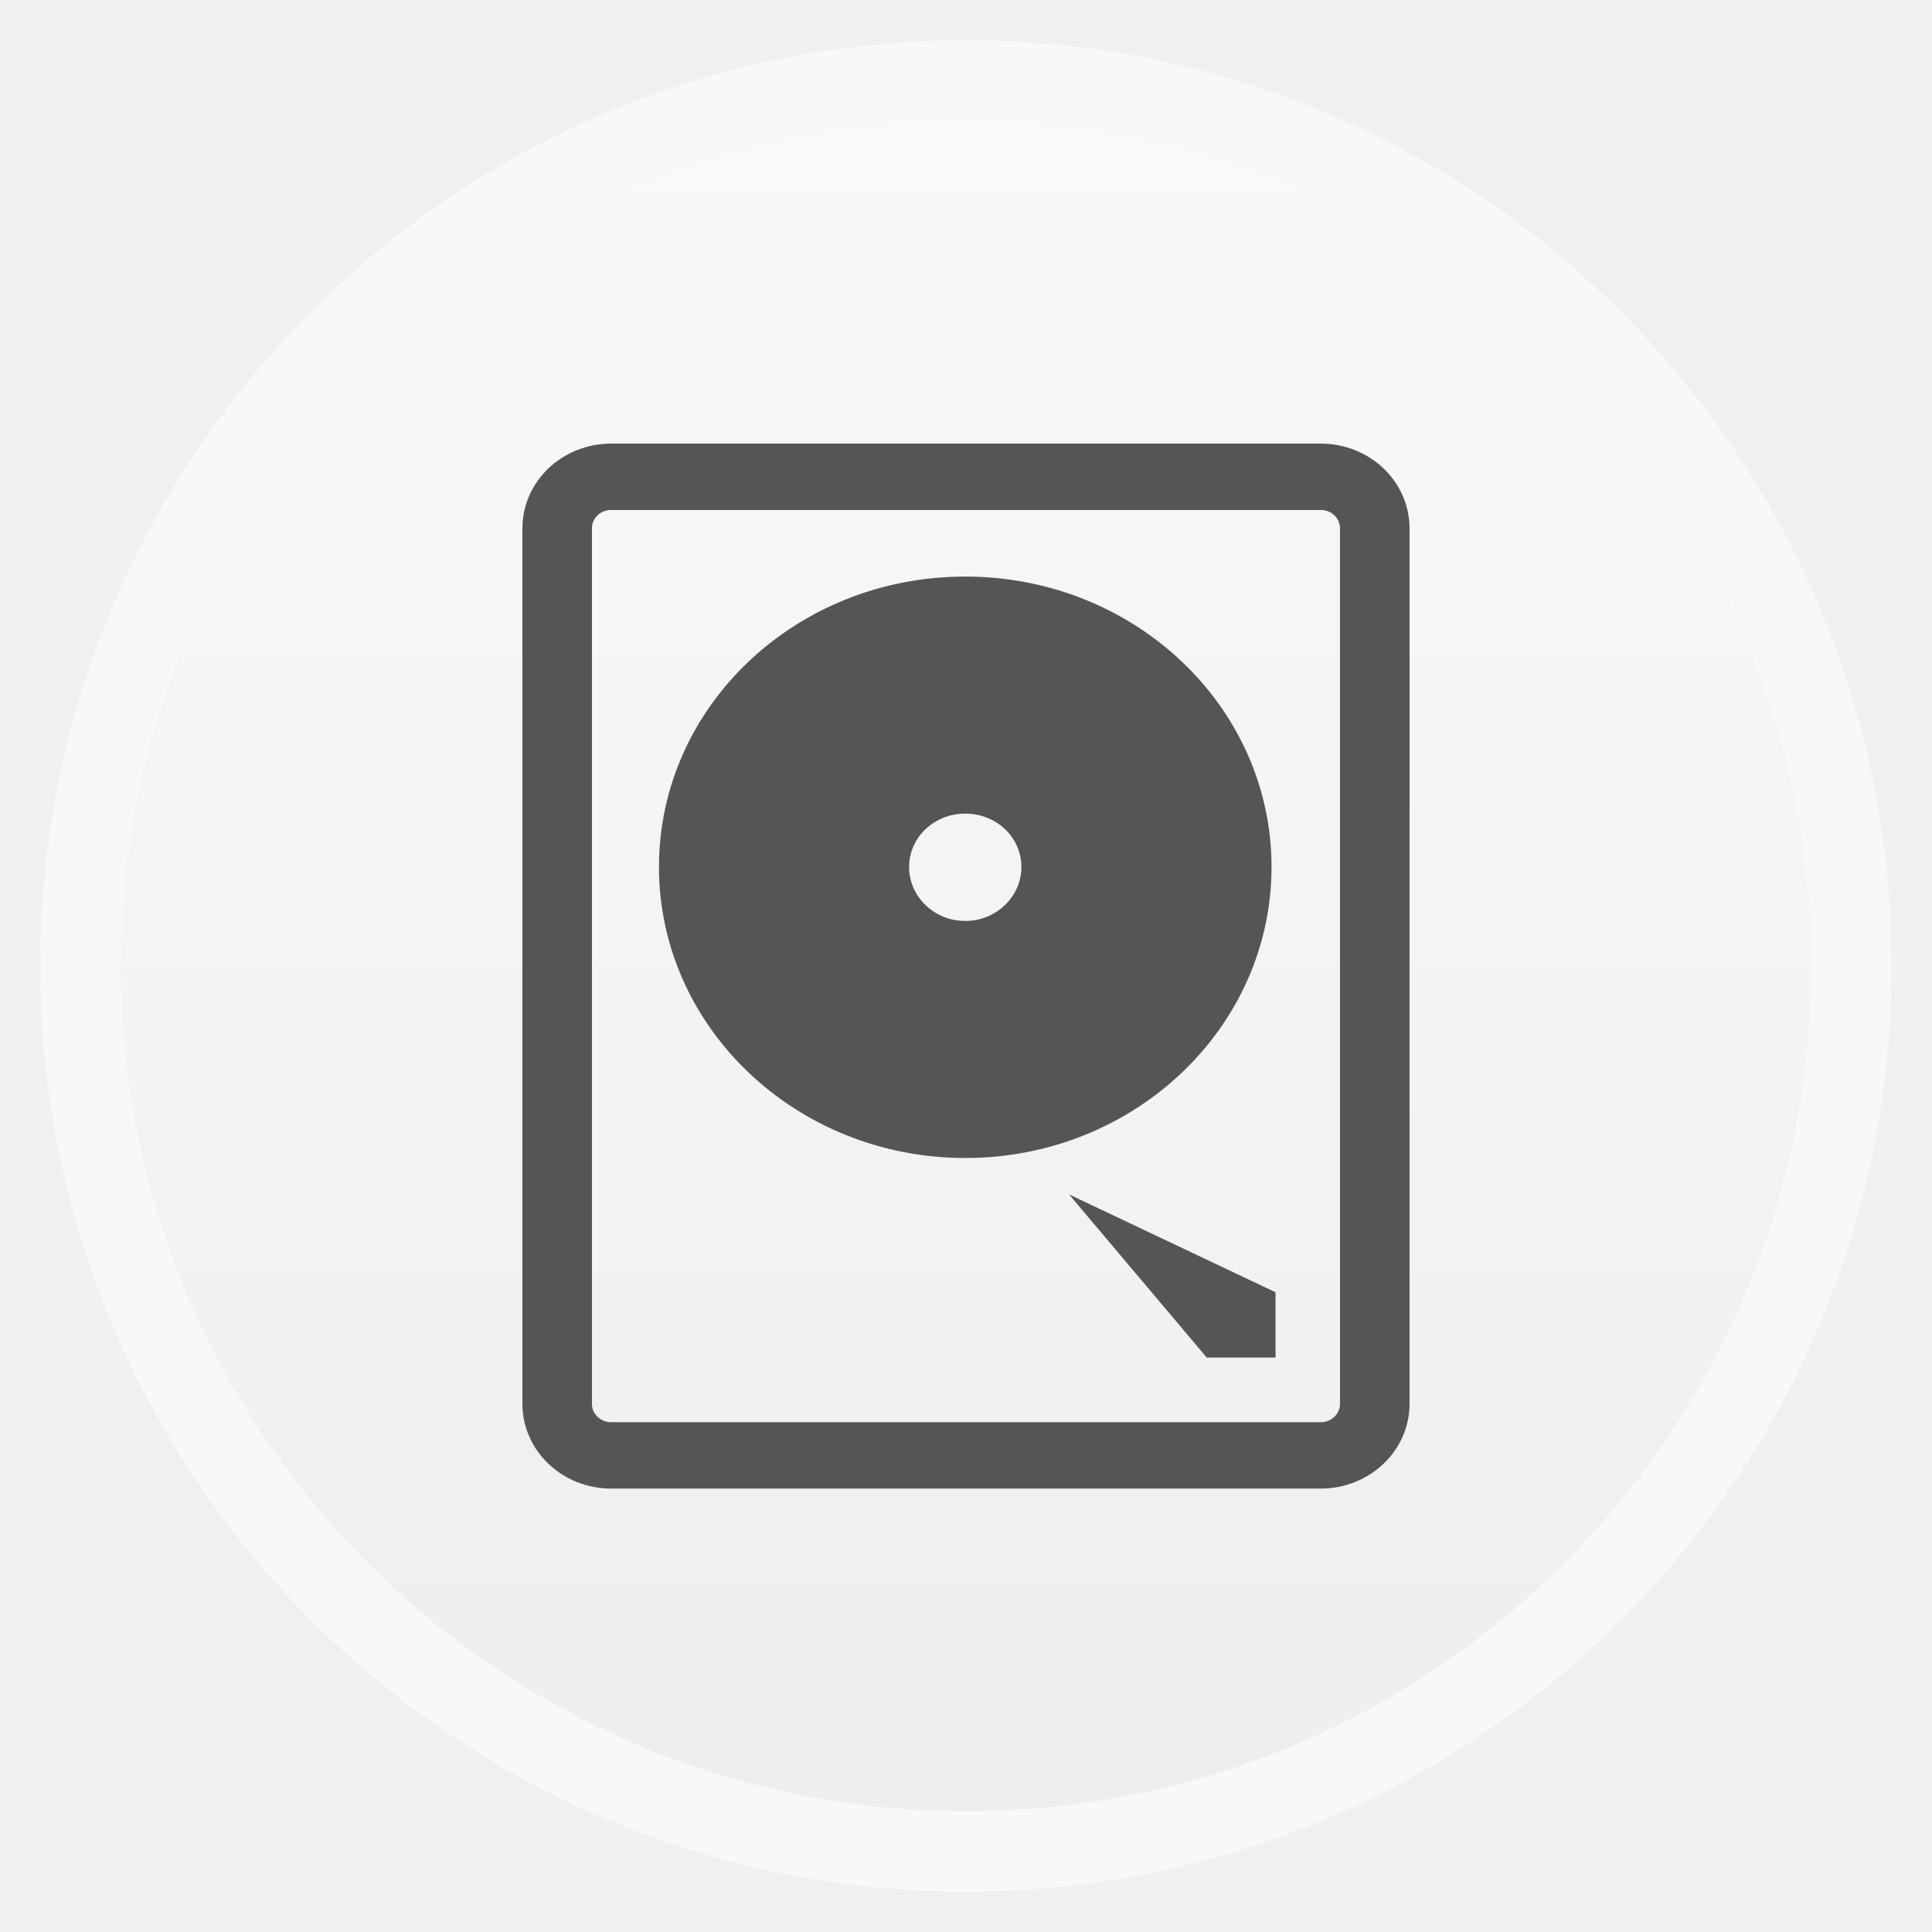
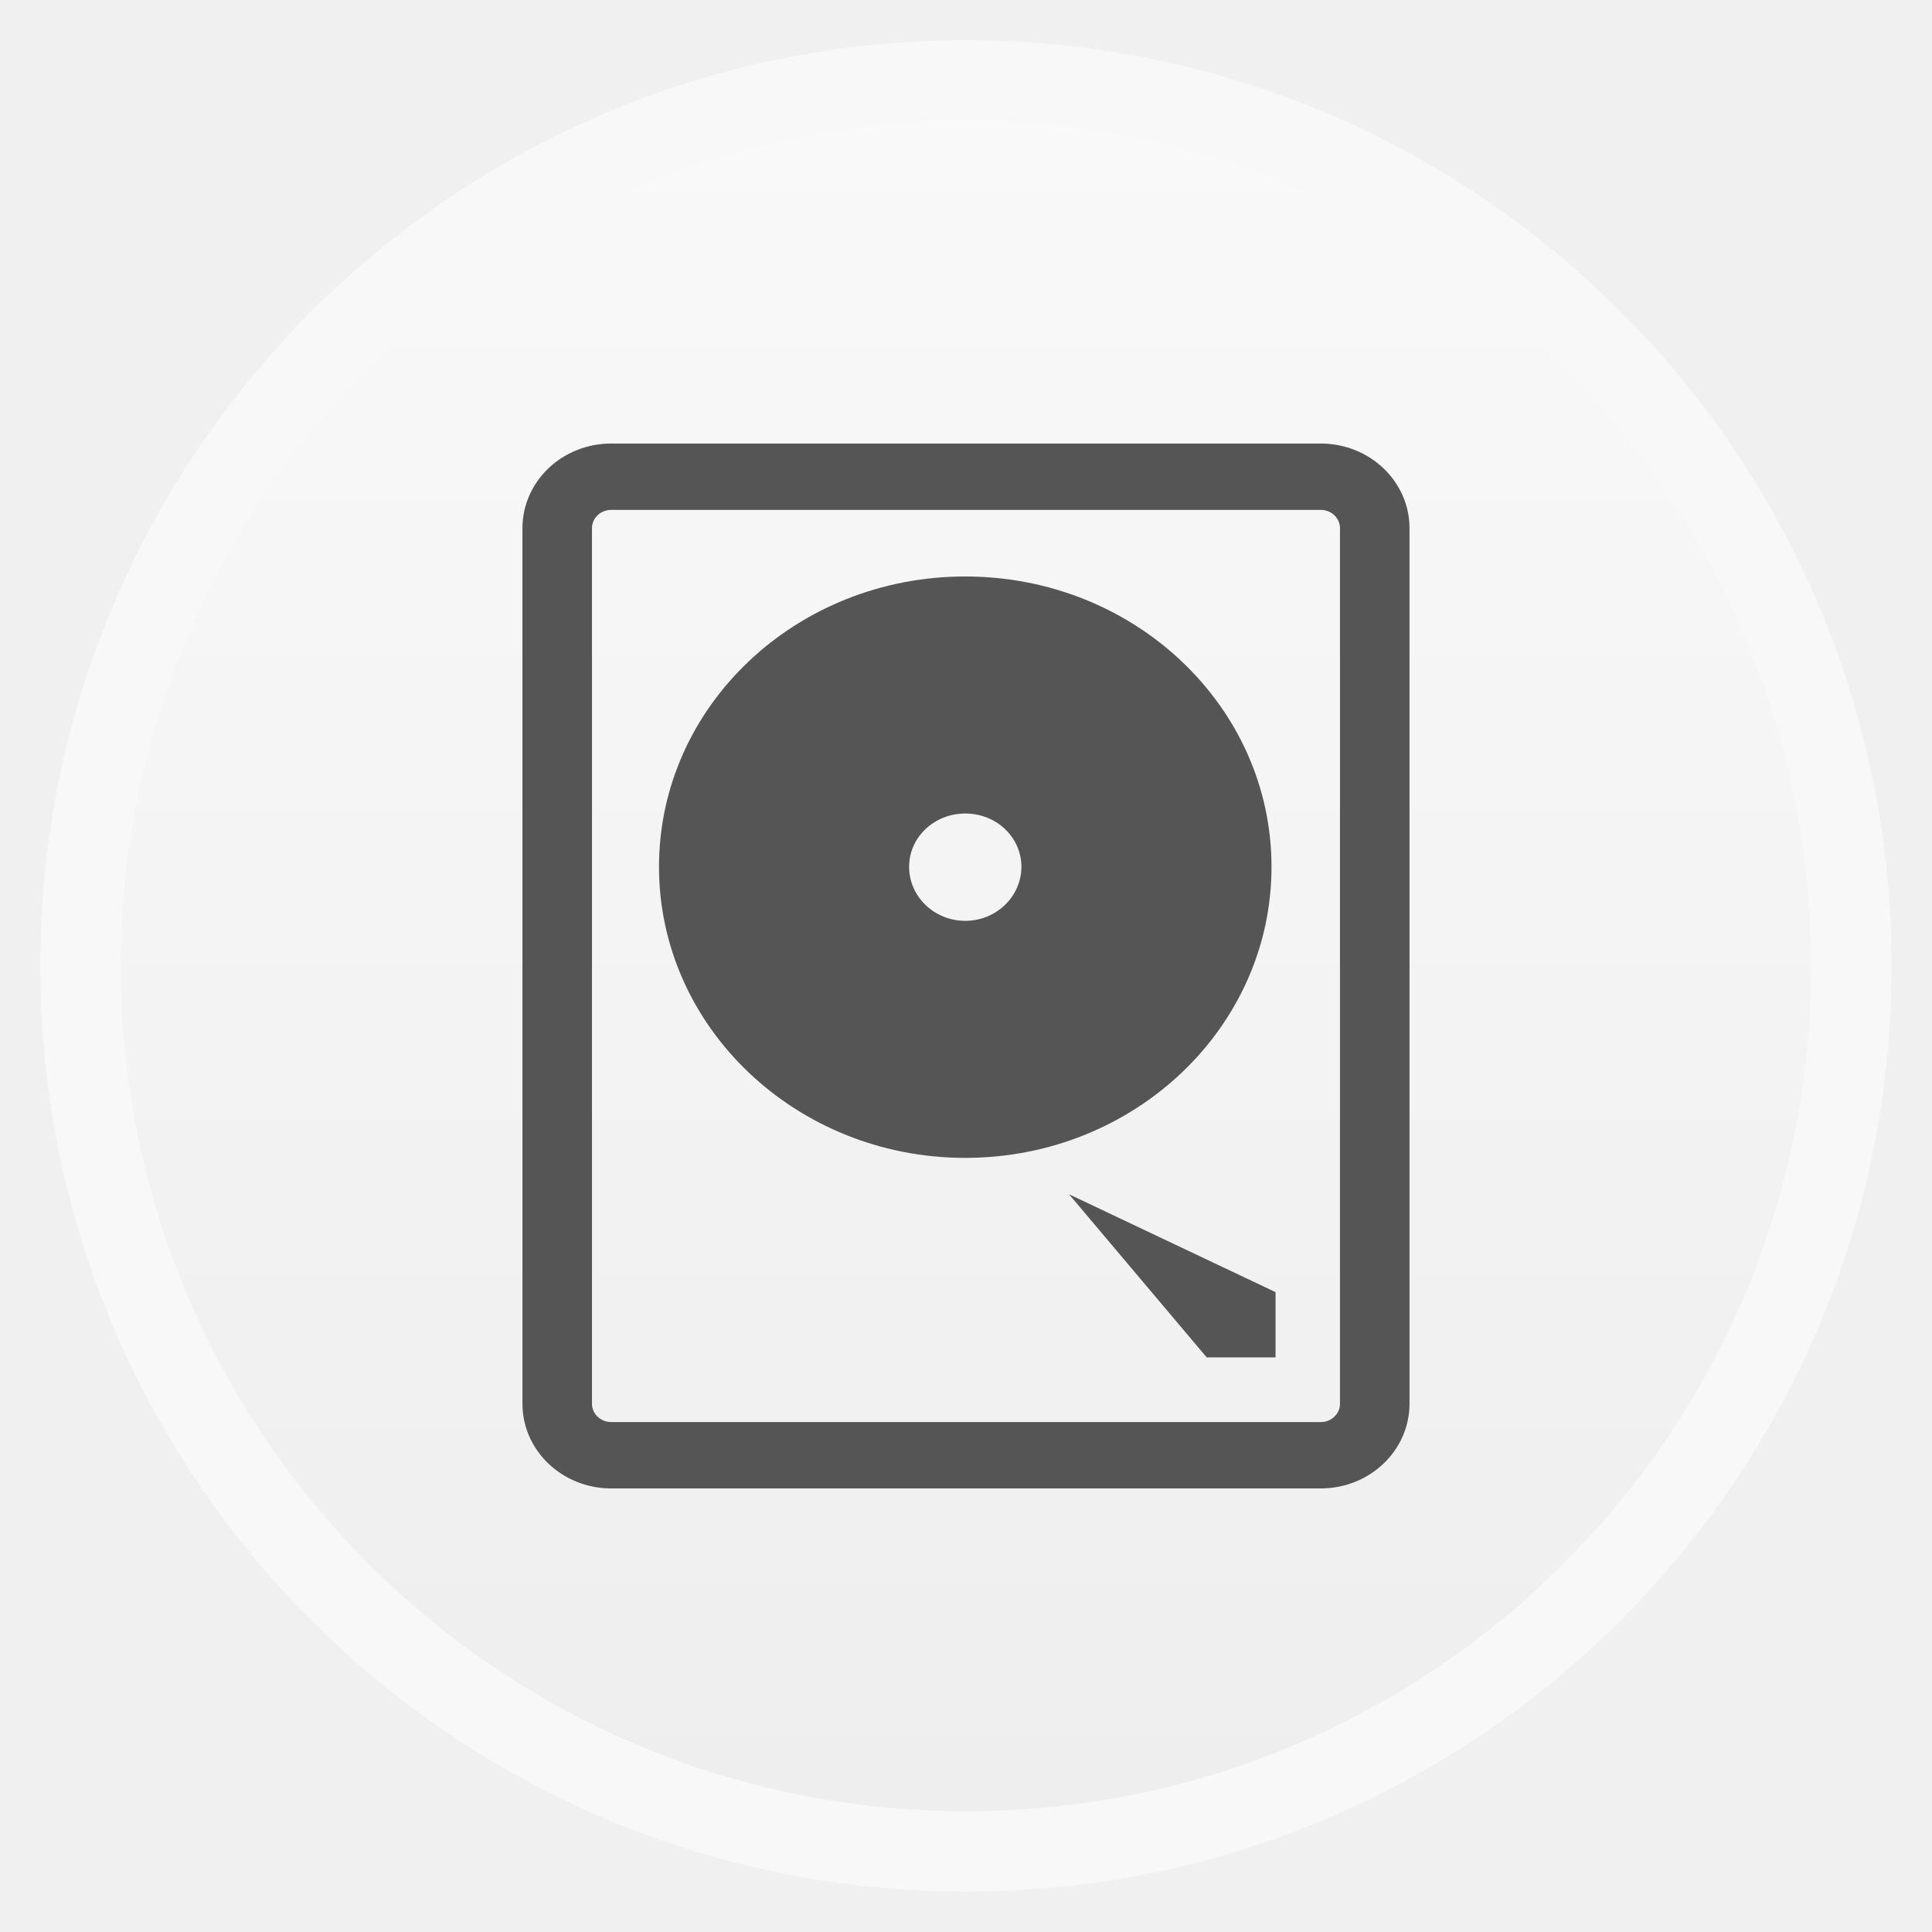
- <svg xmlns="http://www.w3.org/2000/svg" xmlns:xlink="http://www.w3.org/1999/xlink" width="48" viewBox="0 0 13.547 13.547" height="48">
-   <defs>
+ <svg xmlns="http://www.w3.org/2000/svg" xmlns:xlink="http://www.w3.org/1999/xlink" width="48" viewBox="0 0 13.547 13.547" height="48" id="svg2" version="1.1">
+   <defs id="defs4">
    <linearGradient id="linearGradient4460">
-       <stop offset="0" style="stop-color:#eee" />
-       <stop offset="1" style="stop-color:#f9f9f9" />
+       <stop offset="0" style="stop-color:#eee" id="stop7" />
+       <stop offset="1" style="stop-color:#f9f9f9" id="stop9" />
    </linearGradient>
    <linearGradient gradientTransform="matrix(1.10525 0 0 1.10525 -134.2787 -295.7618)" xlink:href="#linearGradient4460" id="linearGradient3006" y1="279.096" y2="268.33" gradientUnits="userSpaceOnUse" x2="0" />
  </defs>
-   <g style="fill-rule:evenodd">
-     <rect width="12.982" x=".282" y=".282" rx="6.491" height="12.982" style="opacity:.5;fill:#fff" />
-     <rect width="11.853" x=".847" y=".847" rx="5.927" height="11.853" style="fill:url(#linearGradient3006)" />
+   <g style="fill-rule:evenodd" id="g12">
+     <rect width="12.982" x=".282" y=".282" rx="6.491" height="12.982" style="opacity:.5;fill:#fff" id="rect14" />
+     <rect width="11.853" x=".847" y=".847" rx="5.927" height="11.853" style="fill:url(#linearGradient3006)" id="rect16" />
  </g>
-   <g transform="matrix(1.00966 0 0 .96361 -.06614 -272.8891)">
-     <path style="fill:#555" d="m 6.769,287.39 c -1.176,0 -2.127,0.945 -2.127,2.113 0,1.167 0.952,2.118 2.127,2.118 1.176,0 2.127,-0.951 2.127,-2.118 0,-1.167 -0.952,-2.113 -2.127,-2.113 z m 0,1.725 c 0.217,0 0.39,0.173 0.39,0.388 0,0.215 -0.174,0.393 -0.39,0.393 -0.217,0 -0.39,-0.178 -0.39,-0.393 0,-0.215 0.174,-0.388 0.39,-0.388 z" />
-     <rect width="5.678" x="3.935" y="286.664" rx=".375" height="7.121" style="fill:none;stroke:#555;stroke-width:.483" />
-     <path style="fill:#555" d="m 7.49,291.886 0.956,1.187 0.478,0 0,-0.475 z" />
+   <g transform="matrix(1.009599,0,0,0.9635439,-0.06567556,-272.8707)" id="g18">
+     <path style="fill:#555555" d="m 6.769,287.39 c -1.176,0 -2.127,0.945 -2.127,2.113 0,1.167 0.952,2.118 2.127,2.118 1.176,0 2.127,-0.951 2.127,-2.118 0,-1.167 -0.952,-2.113 -2.127,-2.113 z m 0,1.725 c 0.217,0 0.39,0.173 0.39,0.388 0,0.215 -0.174,0.393 -0.39,0.393 -0.217,0 -0.39,-0.178 -0.39,-0.393 0,-0.215 0.174,-0.388 0.39,-0.388 z" id="path20" />
+     <rect width="5.678" x="3.935" y="286.664" rx="0.375" height="7.121" style="fill:none;stroke:#555555;stroke-width:0.483" id="rect22" />
+     <path style="fill:#555555" d="m 7.49,291.886 0.956,1.187 0.478,0 0,-0.475 z" id="path24" />
  </g>
</svg>
